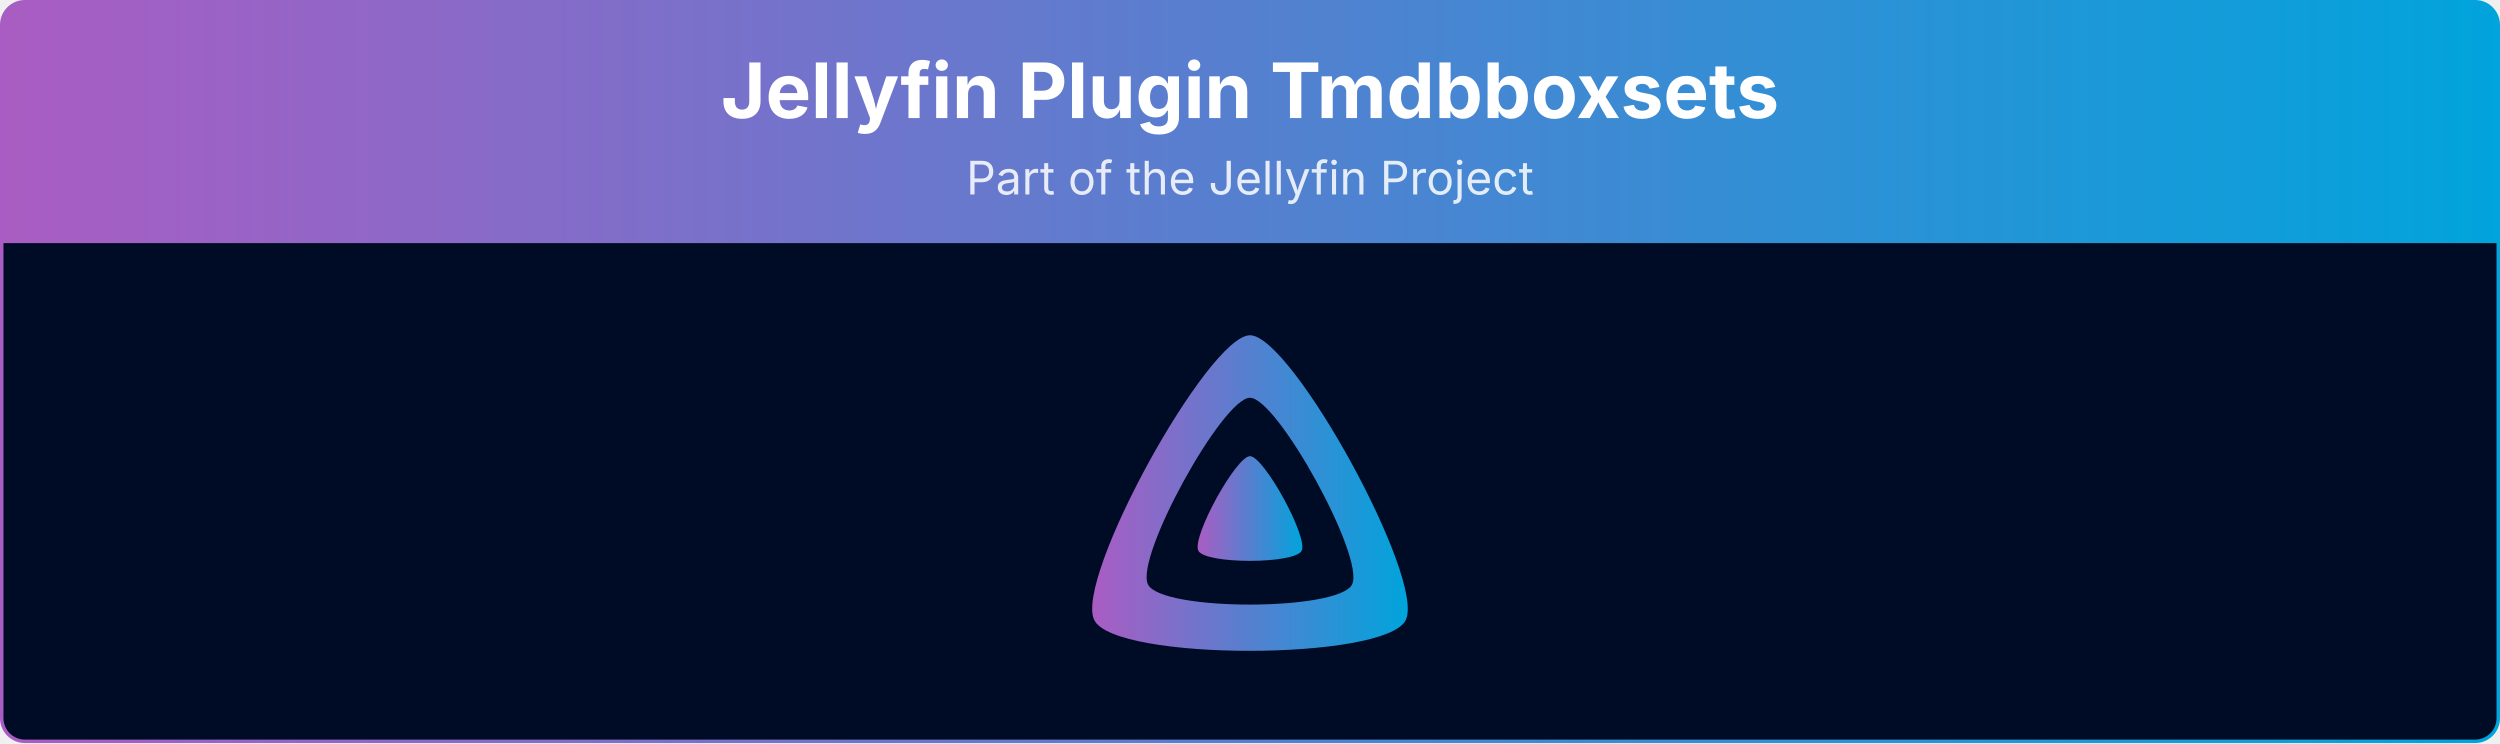
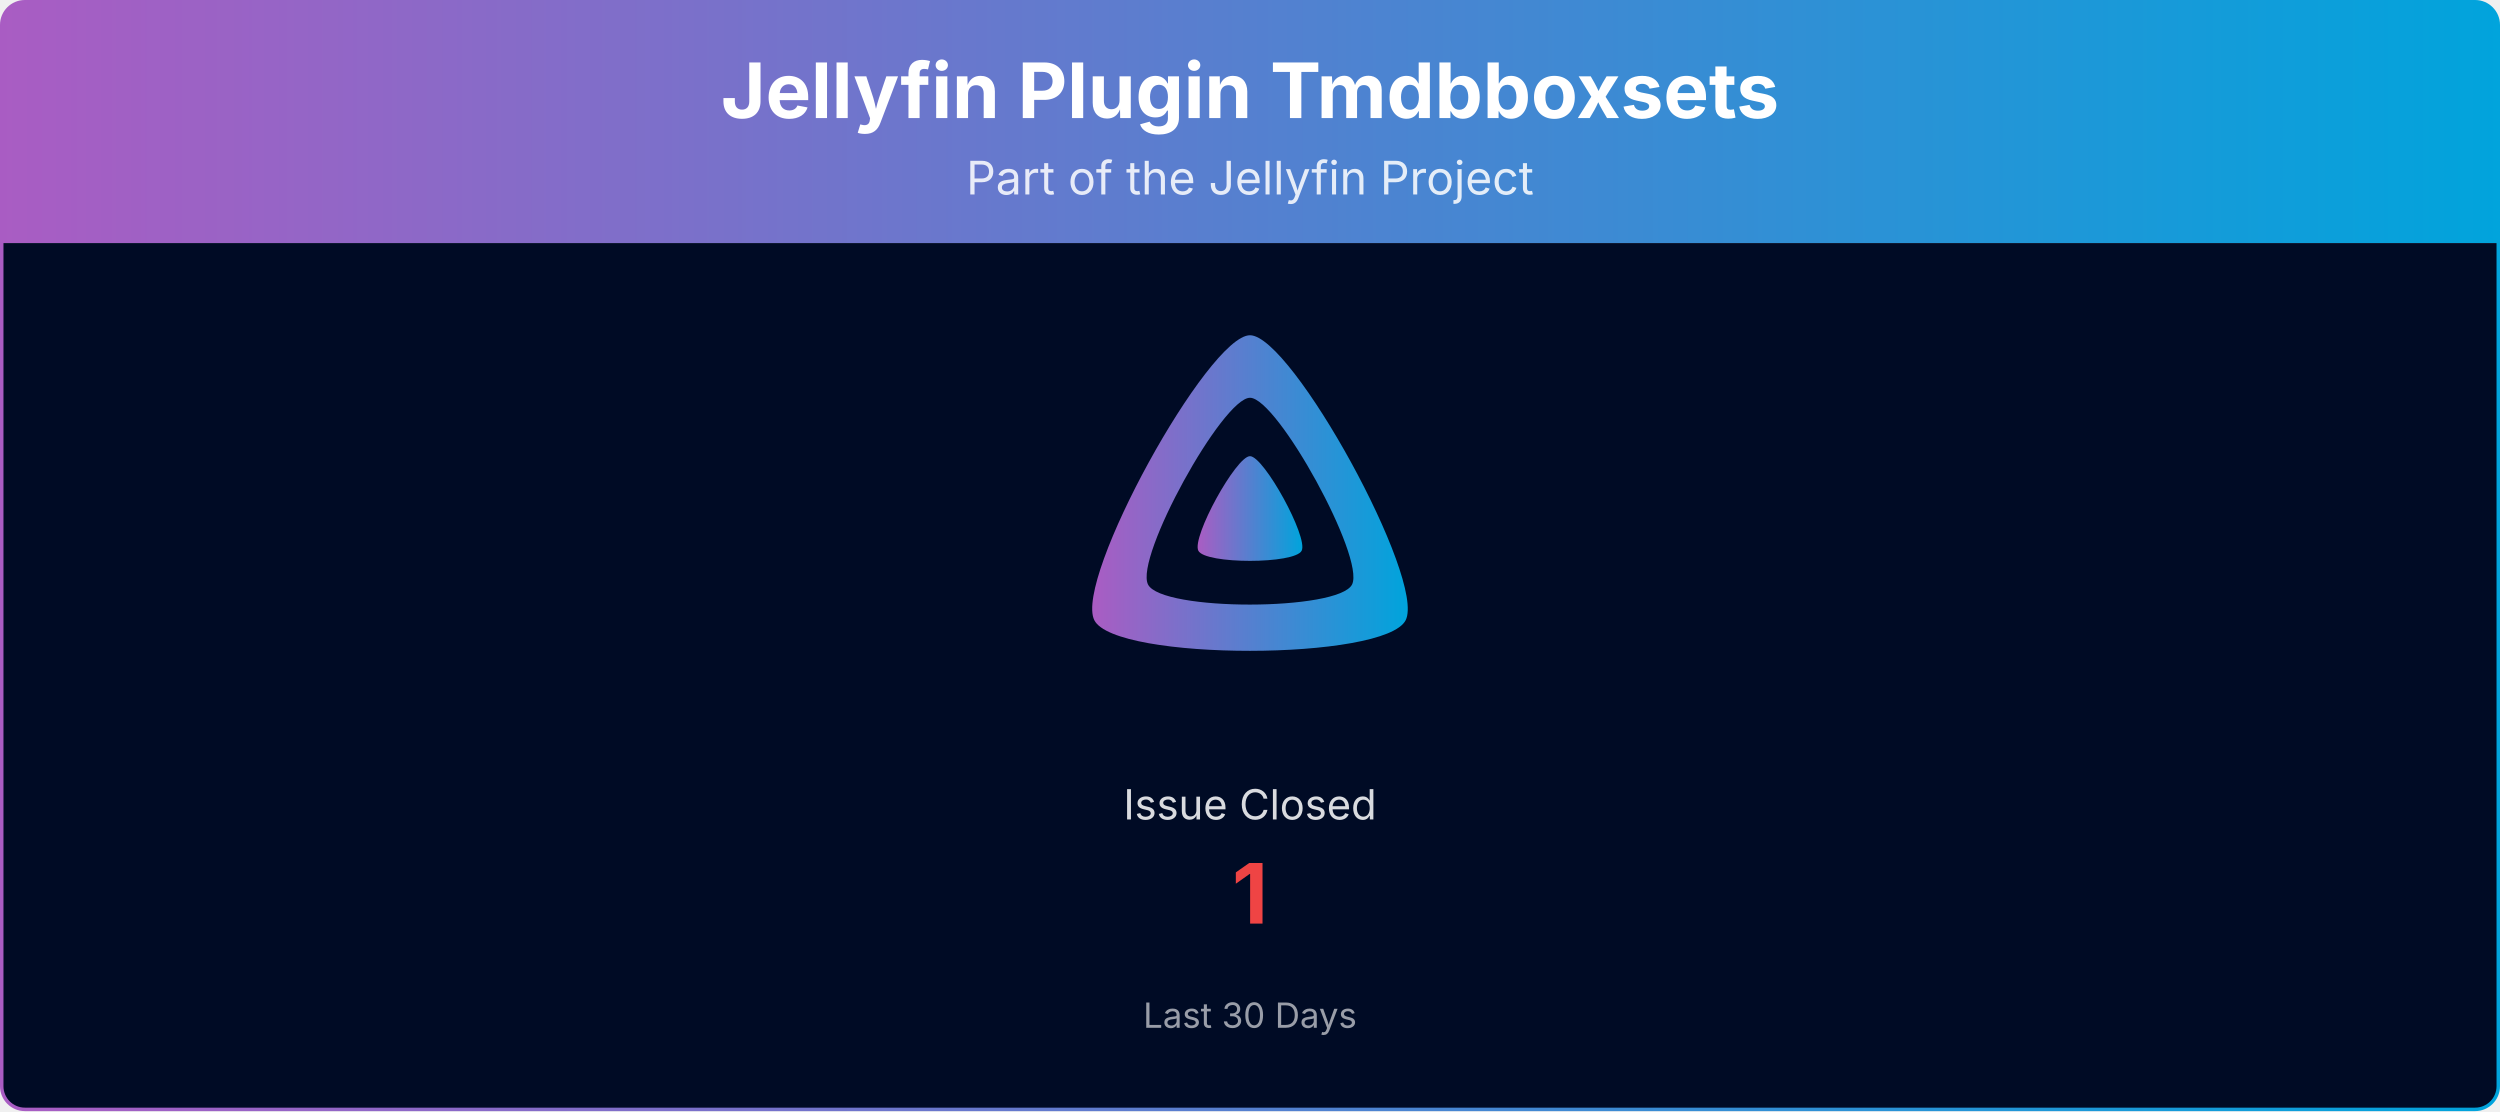
- <svg xmlns="http://www.w3.org/2000/svg" viewBox="0 0 1080 321" width="100%" role="img" aria-label="Jellyfin Plugin Tmdbboxsets">
+ <svg xmlns="http://www.w3.org/2000/svg" viewBox="0 0 1080 480" width="100%" role="img" aria-label="Jellyfin Plugin Tmdbboxsets">
  <defs>
    <linearGradient id="banner-jellyfin-plugin-tmdbboxsets-grad" x1="0" y1="0" x2="1" y2="0">
      <stop offset="0%" stop-color="#AA5CC3" />
      <stop offset="100%" stop-color="#00A4DC" />
    </linearGradient>
    <clipPath id="banner-jellyfin-plugin-tmdbboxsets-grad-clip">
-       <rect x="0.75" y="0.75" width="1078.5" height="319.5" rx="10" ry="10" />
+       <rect x="0.75" y="0.75" width="1078.5" height="478.5" rx="10" ry="10" />
    </clipPath>
  </defs>
  <g clip-path="url(#banner-jellyfin-plugin-tmdbboxsets-grad-clip)">
    <path d="M0.75,10.75 A10.0,10.0 0 0 1 10.75,0.75 L1069.25,0.75 A10.0,10.0 0 0 1 1079.25,10.75 L1079.25,105.00 L0.75,105.00 Z" fill="url(#banner-jellyfin-plugin-tmdbboxsets-grad)" />
    <text x="540.0" y="51" text-anchor="middle" font-size="33" font-weight="700" font-family="Plus Jakarta Sans, system-ui, -apple-system, Segoe UI, sans-serif" fill="#ffffff">Jellyfin Plugin Tmdbboxsets</text>
    <text x="540.0" y="84" text-anchor="middle" font-size="20" font-family="Plus Jakarta Sans, system-ui, -apple-system, Segoe UI, sans-serif" fill="#ffffff" opacity="0.85">Part of the Jellyfin Project</text>
-     <rect x="0.75" y="105" width="1078.5" height="215.25" fill="#000b25" />
+     <rect x="0.75" y="105" width="1078.5" height="374.25" fill="#000b25" />
    <g transform="translate(465.00,138.00) scale(0.29297)">
      <path fill="url(#banner-jellyfin-plugin-tmdbboxsets-grad)" fill-rule="evenodd" d="M256,23.3c-61.6,0-259.8,359.4-229.6,420.1s429.3,60,459.2,0S317.6,23.3,256,23.3zM406.5,390.8c-19.6,39.3-281.1,39.8-300.9,0s110.1-275.3,150.4-275.3S426.1,351.4,406.5,390.8z" />
      <path fill="url(#banner-jellyfin-plugin-tmdbboxsets-grad)" d="M256,201.6c-20.4,0-86.2,119.3-76.2,139.4s142.5,19.9,152.4,0S276.5,201.6,256,201.6z" />
    </g>
+     <text x="540.0" y="354.0" text-anchor="middle" font-size="18" font-family="Plus Jakarta Sans, system-ui, -apple-system, Segoe UI, sans-serif" fill="#ffffff" opacity="0.85">Issue Closed</text>
+     <text x="540.0" y="399.0" text-anchor="middle" font-size="36" font-weight="700" font-family="Plus Jakarta Sans, system-ui, -apple-system, Segoe UI, sans-serif" fill="#ef4444">1</text>
+     <text x="540.0" y="444.0" text-anchor="middle" font-size="15" font-family="Plus Jakarta Sans, system-ui, -apple-system, Segoe UI, sans-serif" fill="#ffffff" opacity="0.6">Last 30 Days</text>
  </g>
-   <rect x="0.75" y="0.75" width="1078.5" height="319.5" rx="10" ry="10" fill="none" stroke="url(#banner-jellyfin-plugin-tmdbboxsets-grad)" stroke-width="1.5" />
+   <rect x="0.75" y="0.75" width="1078.5" height="478.5" rx="10" ry="10" fill="none" stroke="url(#banner-jellyfin-plugin-tmdbboxsets-grad)" stroke-width="1.5" />
</svg>
